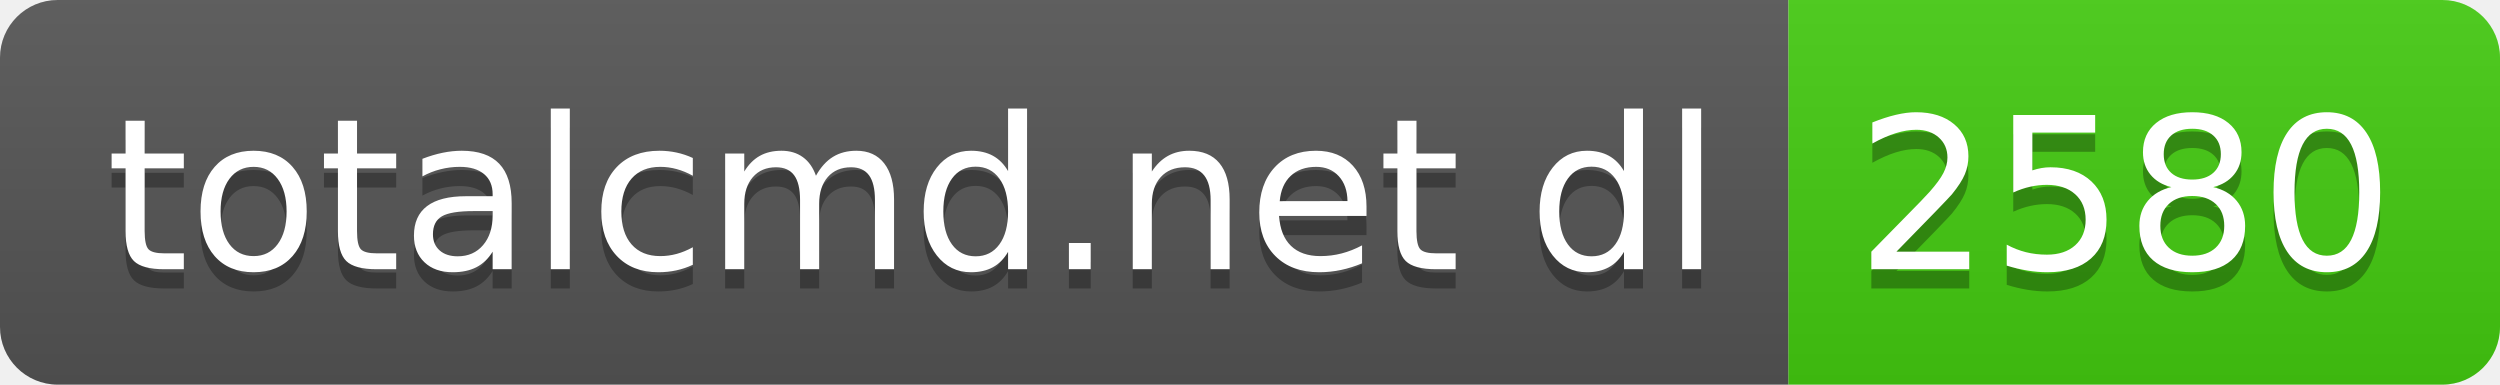
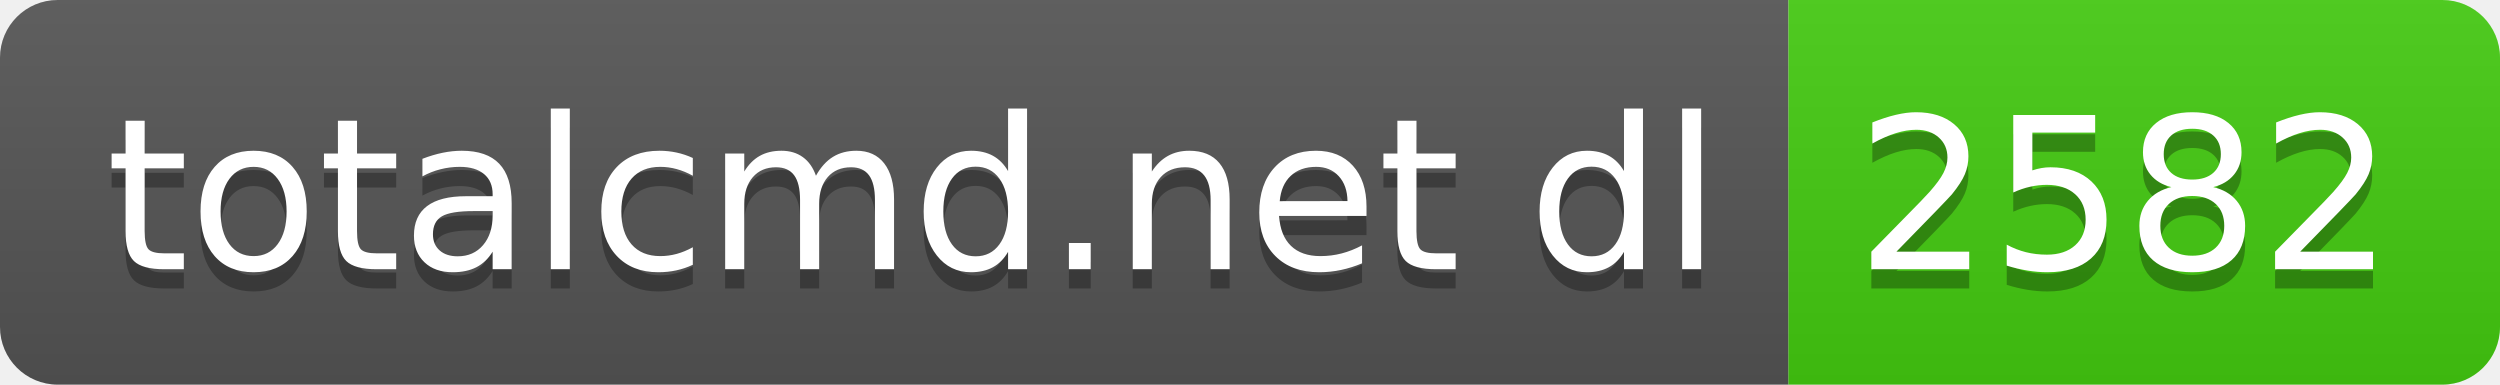
- <svg xmlns="http://www.w3.org/2000/svg" width="130" height="20" role="img" aria-label="totalcmd.net dl: 2580">
+ <svg xmlns="http://www.w3.org/2000/svg" width="130" height="20" role="img" aria-label="totalcmd.net dl: 2582">
  <linearGradient id="s" x2="0" y2="100%">
    <stop offset="0" stop-color="#bbb" stop-opacity=".1" />
    <stop offset="1" stop-opacity=".1" />
  </linearGradient>
  <clipPath id="r">
    <rect width="130" height="20" rx="3" fill="#fff" />
  </clipPath>
  <g clip-path="url(#r)">
    <rect width="93" height="20" fill="#555" />
    <rect x="93" width="37" height="20" fill="#4c1" />
    <rect width="130" height="20" fill="url(#s)" />
  </g>
  <g fill="#fff" text-anchor="middle" font-family="Verdana,Geneva,DejaVu Sans,sans-serif" text-rendering="geometricPrecision" font-size="110">
    <text aria-hidden="true" x="475" y="150" fill="#010101" fill-opacity=".3" transform="scale(.1)" textLength="830">totalcmd.net dl</text>
    <text x="475" y="140" transform="scale(.1)" fill="#fff" textLength="830">totalcmd.net dl</text>
-     <text aria-hidden="true" x="1105" y="150" fill="#010101" fill-opacity=".3" transform="scale(.1)" textLength="270">2580</text>
-     <text x="1105" y="140" transform="scale(.1)" fill="#fff" textLength="270">2580</text>
+     <text aria-hidden="true" x="1105" y="150" fill="#010101" fill-opacity=".3" transform="scale(.1)" textLength="270">2582</text>
+     <text x="1105" y="140" transform="scale(.1)" fill="#fff" textLength="270">2582</text>
  </g>
</svg>
